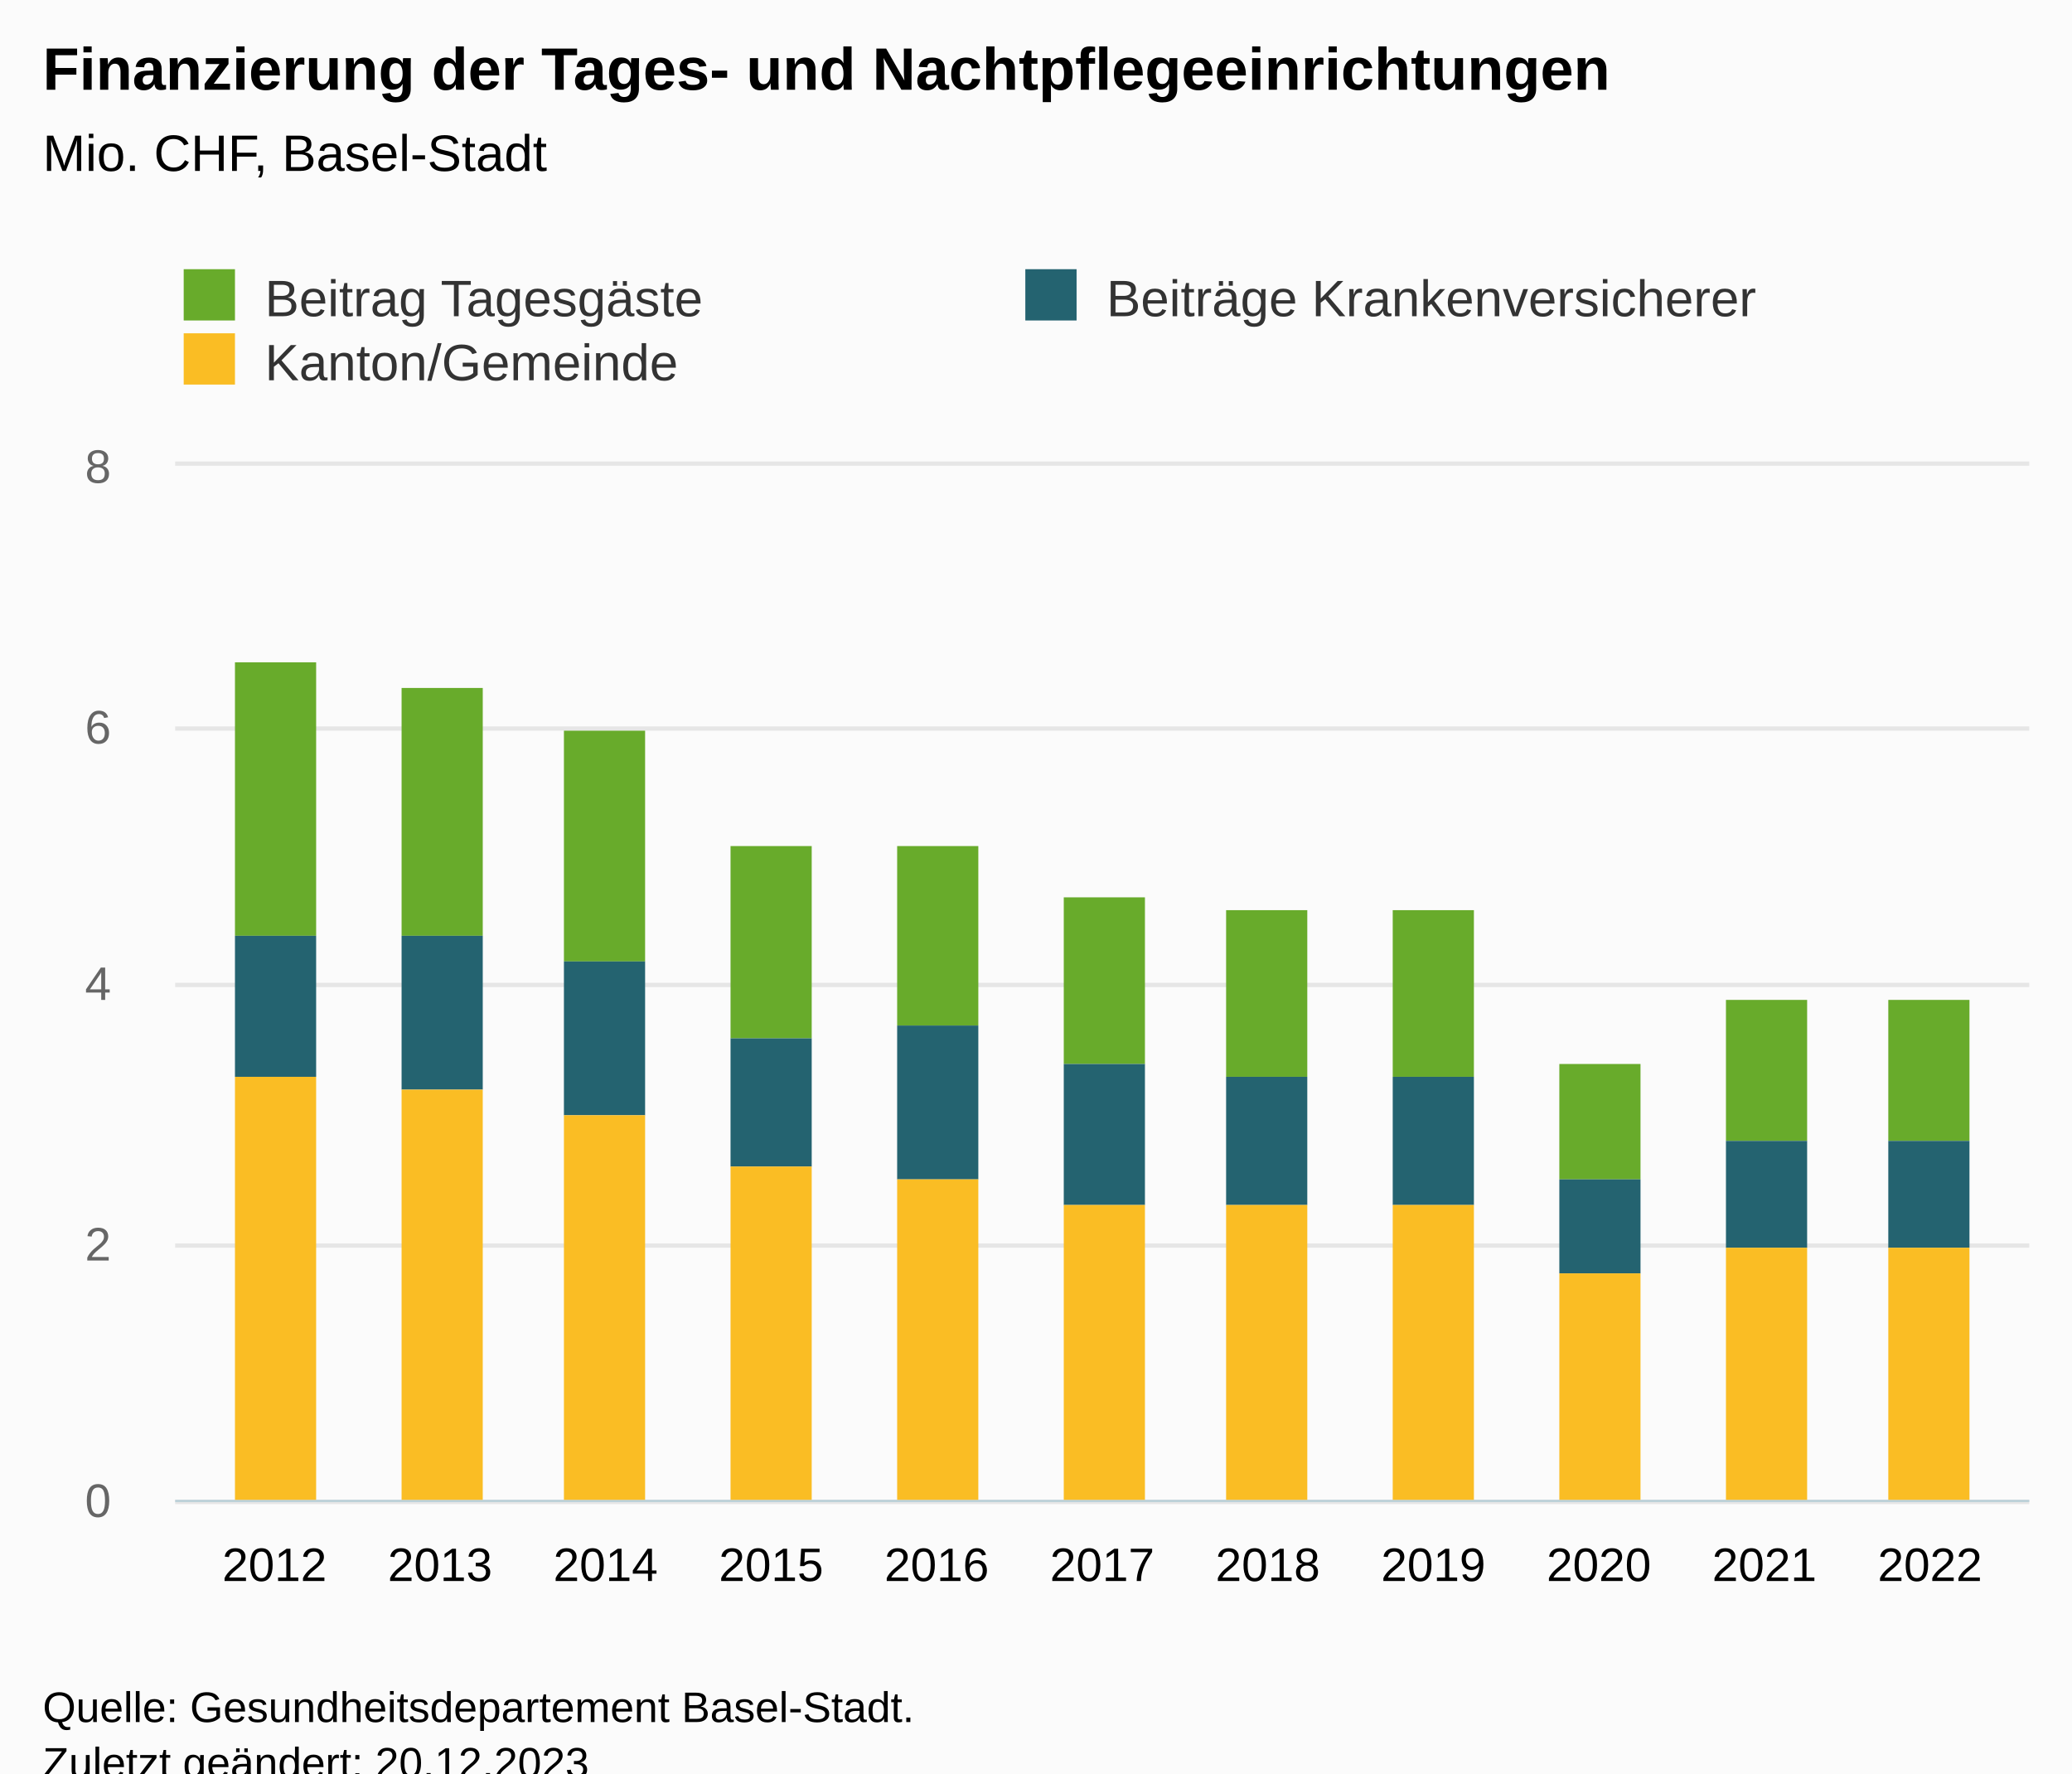
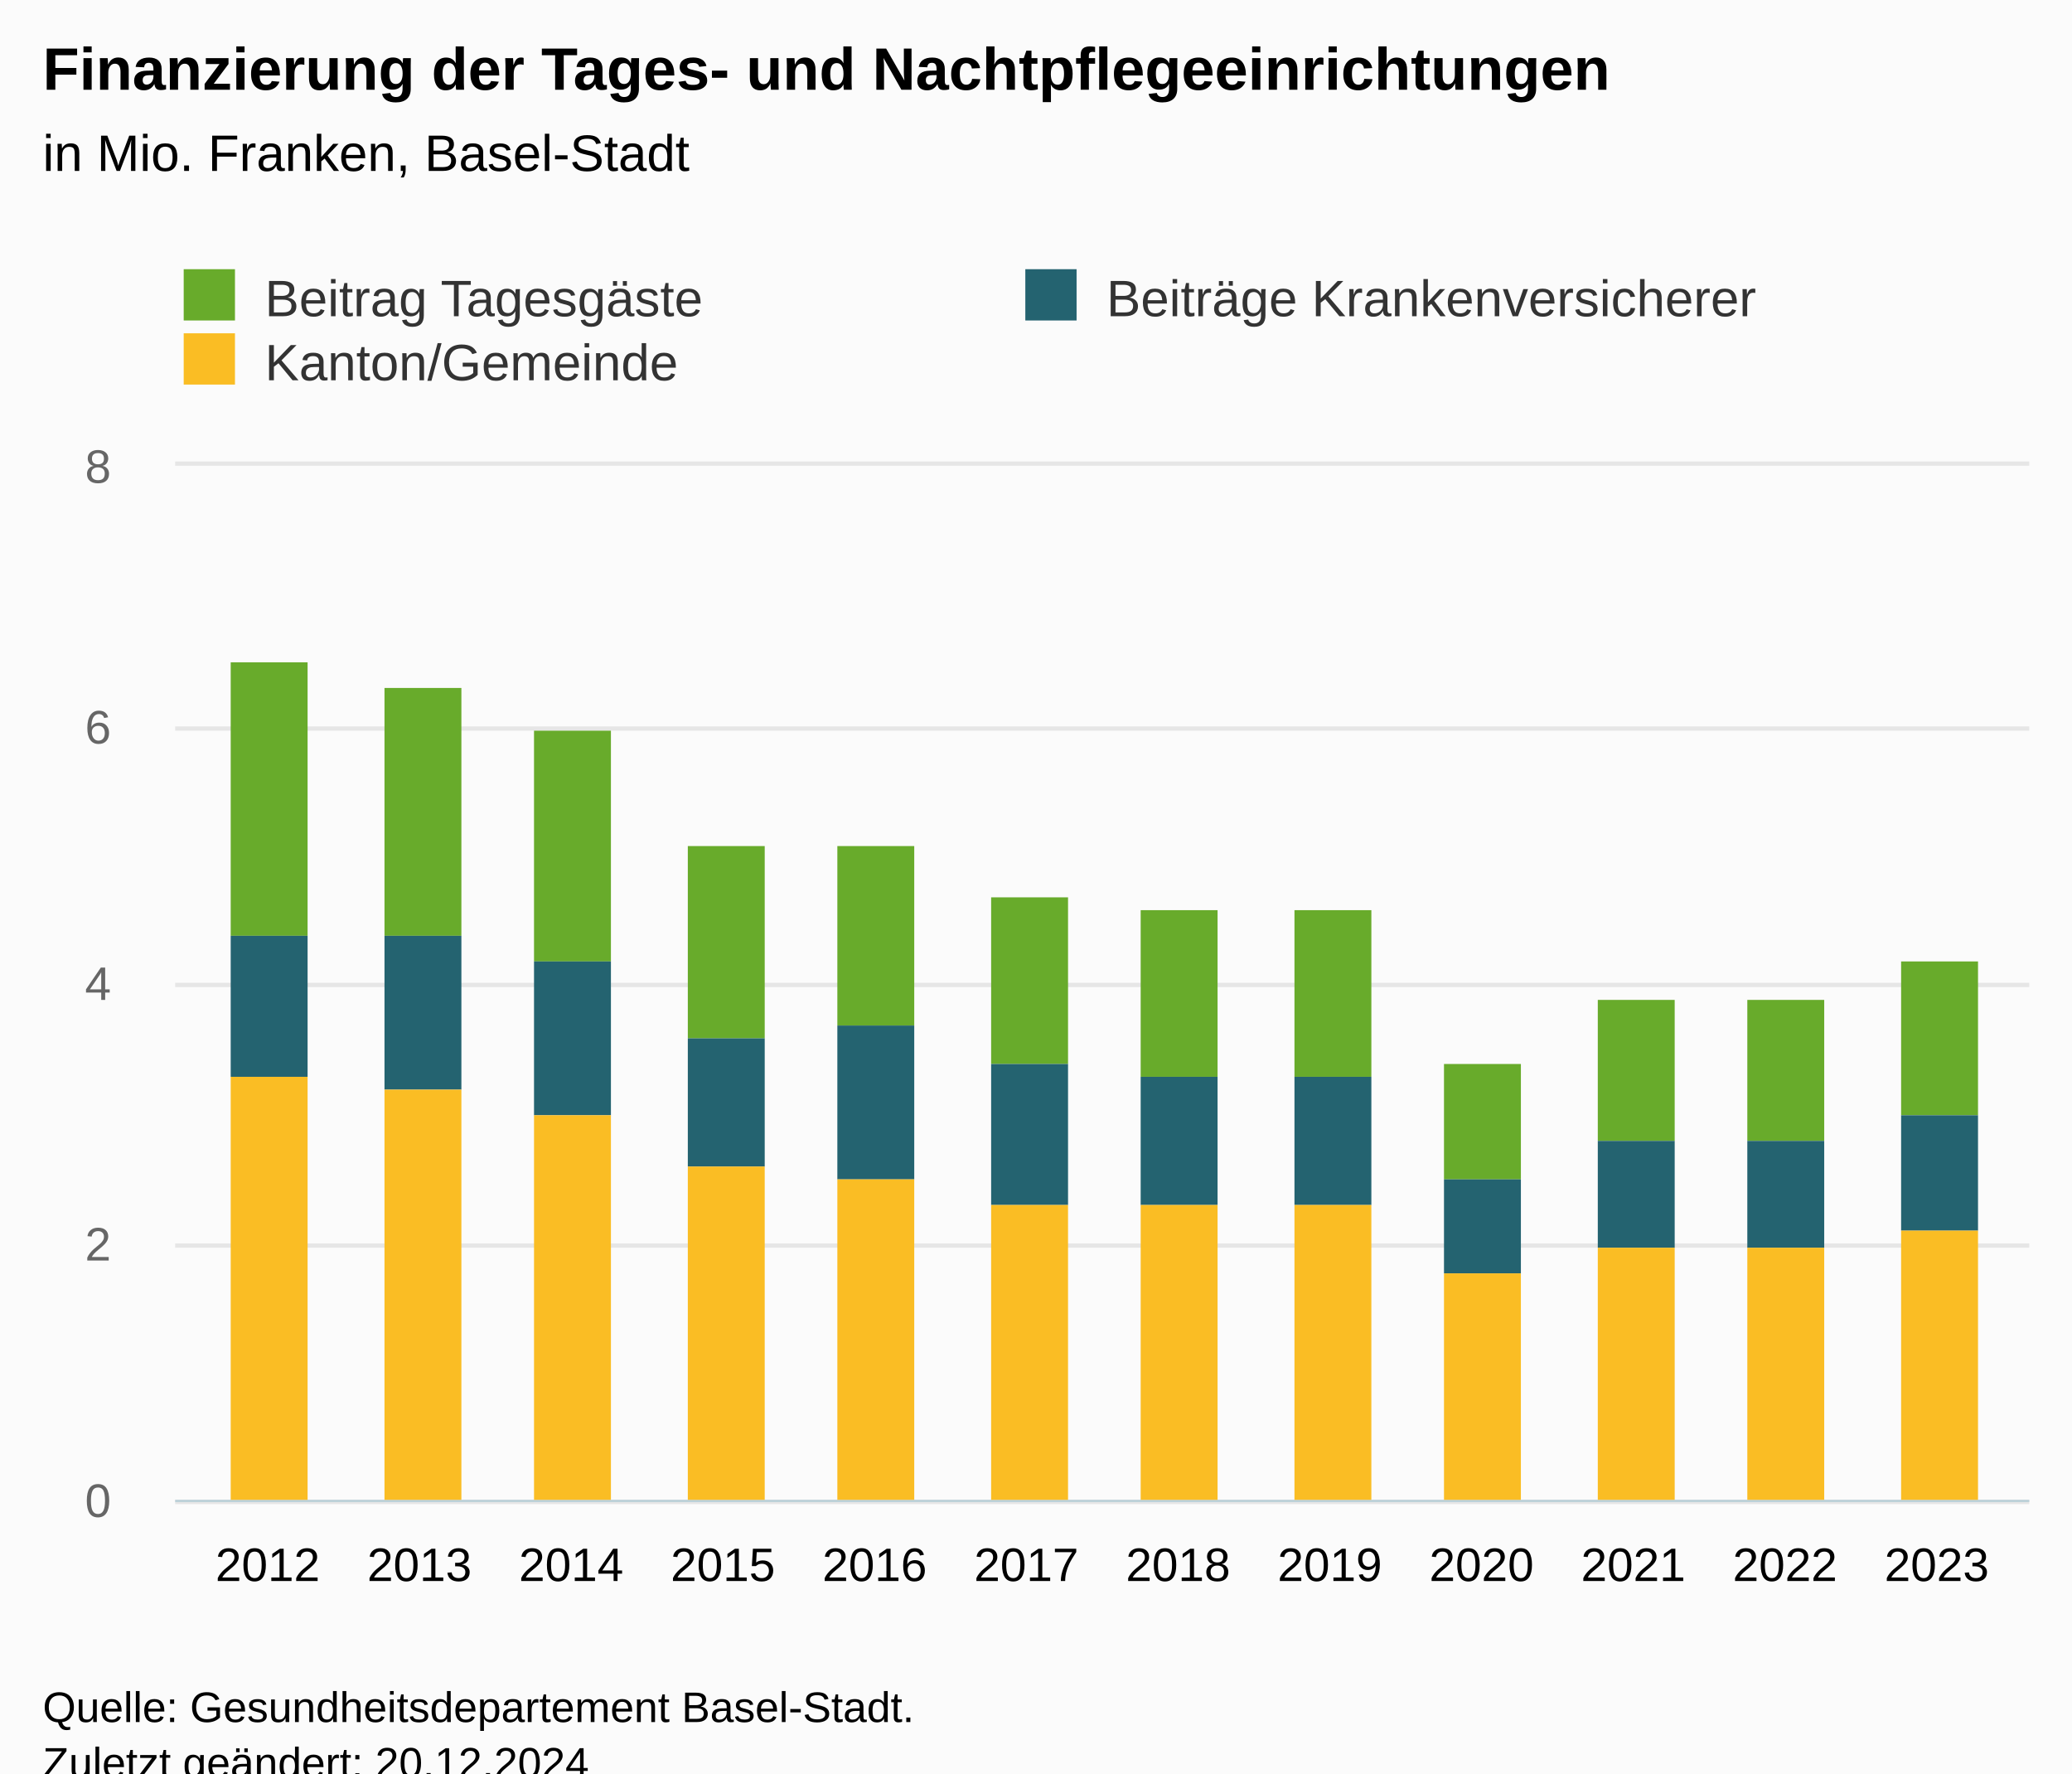
<svg xmlns="http://www.w3.org/2000/svg" version="1.1" class="highcharts-root" style="font-family:Arial;font-size:12px;" viewBox="0 0 485 415">
  <defs>
-     <clipPath id="highcharts-r3xrdd3-40-">
+     <clipPath id="highcharts-3ocnmy4-43-">
      <rect x="0" y="0" width="434" height="242" fill="none" />
    </clipPath>
-     <clipPath id="highcharts-r3xrdd3-52-">
+     <clipPath id="highcharts-3ocnmy4-56-">
      <rect x="0" y="0" width="434" height="242" fill="none" />
    </clipPath>
-     <clipPath id="highcharts-r3xrdd3-75-">
+     <clipPath id="highcharts-3ocnmy4-81-">
      <rect x="41" y="109" width="434" height="242" fill="none" />
    </clipPath>
  </defs>
  <rect fill="#fbfbfb" class="highcharts-background" x="0" y="0" width="485" height="428" rx="0" ry="0" />
  <rect fill="none" class="highcharts-plot-background" x="41" y="109" width="434" height="242" />
  <g class="highcharts-pane-group" data-z-index="0" />
  <g class="highcharts-grid highcharts-xaxis-grid" data-z-index="1">
-     <path fill="none" data-z-index="1" class="highcharts-grid-line" d="M 63.5 109 L 63.5 351" opacity="1" />
-     <path fill="none" data-z-index="1" class="highcharts-grid-line" d="M 102.5 109 L 102.5 351" opacity="1" />
-     <path fill="none" data-z-index="1" class="highcharts-grid-line" d="M 141.5 109 L 141.5 351" opacity="1" />
-     <path fill="none" data-z-index="1" class="highcharts-grid-line" d="M 179.5 109 L 179.5 351" opacity="1" />
-     <path fill="none" data-z-index="1" class="highcharts-grid-line" d="M 218.5 109 L 218.5 351" opacity="1" />
-     <path fill="none" data-z-index="1" class="highcharts-grid-line" d="M 257.5 109 L 257.5 351" opacity="1" />
-     <path fill="none" data-z-index="1" class="highcharts-grid-line" d="M 296.5 109 L 296.5 351" opacity="1" />
-     <path fill="none" data-z-index="1" class="highcharts-grid-line" d="M 335.5 109 L 335.5 351" opacity="1" />
-     <path fill="none" data-z-index="1" class="highcharts-grid-line" d="M 373.5 109 L 373.5 351" opacity="1" />
-     <path fill="none" data-z-index="1" class="highcharts-grid-line" d="M 412.5 109 L 412.5 351" opacity="1" />
-     <path fill="none" data-z-index="1" class="highcharts-grid-line" d="M 451.5 109 L 451.5 351" opacity="1" />
+     <path fill="none" data-z-index="1" class="highcharts-grid-line" d="M 62.5 109 L 62.5 351" opacity="1" />
+     <path fill="none" data-z-index="1" class="highcharts-grid-line" d="M 97.5 109 L 97.5 351" opacity="1" />
+     <path fill="none" data-z-index="1" class="highcharts-grid-line" d="M 133.5 109 L 133.5 351" opacity="1" />
+     <path fill="none" data-z-index="1" class="highcharts-grid-line" d="M 168.5 109 L 168.5 351" opacity="1" />
+     <path fill="none" data-z-index="1" class="highcharts-grid-line" d="M 204.5 109 L 204.5 351" opacity="1" />
+     <path fill="none" data-z-index="1" class="highcharts-grid-line" d="M 239.5 109 L 239.5 351" opacity="1" />
+     <path fill="none" data-z-index="1" class="highcharts-grid-line" d="M 275.5 109 L 275.5 351" opacity="1" />
+     <path fill="none" data-z-index="1" class="highcharts-grid-line" d="M 310.5 109 L 310.5 351" opacity="1" />
+     <path fill="none" data-z-index="1" class="highcharts-grid-line" d="M 346.5 109 L 346.5 351" opacity="1" />
+     <path fill="none" data-z-index="1" class="highcharts-grid-line" d="M 381.5 109 L 381.5 351" opacity="1" />
+     <path fill="none" data-z-index="1" class="highcharts-grid-line" d="M 417.5 109 L 417.5 351" opacity="1" />
+     <path fill="none" data-z-index="1" class="highcharts-grid-line" d="M 452.5 109 L 452.5 351" opacity="1" />
  </g>
  <g class="highcharts-grid highcharts-yaxis-grid" data-z-index="1">
    <path fill="none" stroke="#e6e6e6" stroke-width="1" data-z-index="1" class="highcharts-grid-line" d="M 41 351.5 L 475 351.5" opacity="1" />
    <path fill="none" stroke="#e6e6e6" stroke-width="1" data-z-index="1" class="highcharts-grid-line" d="M 41 291.5 L 475 291.5" opacity="1" />
    <path fill="none" stroke="#e6e6e6" stroke-width="1" data-z-index="1" class="highcharts-grid-line" d="M 41 230.5 L 475 230.5" opacity="1" />
    <path fill="none" stroke="#e6e6e6" stroke-width="1" data-z-index="1" class="highcharts-grid-line" d="M 41 170.5 L 475 170.5" opacity="1" />
    <path fill="none" stroke="#e6e6e6" stroke-width="1" data-z-index="1" class="highcharts-grid-line" d="M 41 108.5 L 475 108.5" opacity="1" />
  </g>
  <rect fill="none" class="highcharts-plot-border" data-z-index="1" x="41" y="109" width="434" height="242" />
  <g class="highcharts-axis highcharts-xaxis" data-z-index="2">
    <path fill="none" class="highcharts-axis-line" stroke="#B9CFD7" stroke-width="0.5" data-z-index="7" d="M 41 351.25 L 475 351.25" />
  </g>
  <g class="highcharts-axis highcharts-yaxis" data-z-index="2">
    <text x="10" data-z-index="7" text-anchor="middle" transform="translate(0,0) rotate(270 10 230)" class="highcharts-axis-title" style="color:#666666;fill:#666666;" y="230" />
    <path fill="none" class="highcharts-axis-line" data-z-index="7" d="M 41 109 L 41 351" />
  </g>
  <g class="highcharts-series-group" data-z-index="3">
-     <g class="highcharts-series highcharts-series-0 highcharts-column-series" data-z-index="0.1" opacity="1" transform="translate(41,109) scale(1 1)" clip-path="url(#highcharts-r3xrdd3-52-)">
-       <rect x="14" y="46" width="19" height="64" fill="#68ab2b" opacity="1" class="highcharts-point" />
-       <rect x="53" y="52" width="19" height="58" fill="#68ab2b" opacity="1" class="highcharts-point" />
-       <rect x="91" y="62" width="19" height="54" fill="#68ab2b" opacity="1" class="highcharts-point" />
-       <rect x="130" y="89" width="19" height="45" fill="#68ab2b" opacity="1" class="highcharts-point" />
-       <rect x="169" y="89" width="19" height="42" fill="#68ab2b" opacity="1" class="highcharts-point" />
-       <rect x="208" y="101" width="19" height="39" fill="#68ab2b" opacity="1" class="highcharts-point" />
-       <rect x="246" y="104" width="19" height="39" fill="#68ab2b" opacity="1" class="highcharts-point" />
-       <rect x="285" y="104" width="19" height="39" fill="#68ab2b" opacity="1" class="highcharts-point" />
-       <rect x="324" y="140" width="19" height="27" fill="#68ab2b" opacity="1" class="highcharts-point" />
-       <rect x="363" y="125" width="19" height="33" fill="#68ab2b" opacity="1" class="highcharts-point" />
-       <rect x="401" y="125" width="19" height="33" fill="#68ab2b" opacity="1" class="highcharts-point" />
+     <g class="highcharts-series highcharts-series-0 highcharts-column-series" data-z-index="0.1" opacity="1" transform="translate(41,109) scale(1 1)" clip-path="url(#highcharts-3ocnmy4-56-)">
+       <rect x="13" y="46" width="18" height="64" fill="#68ab2b" opacity="1" class="highcharts-point" />
+       <rect x="49" y="52" width="18" height="58" fill="#68ab2b" opacity="1" class="highcharts-point" />
+       <rect x="84" y="62" width="18" height="54" fill="#68ab2b" opacity="1" class="highcharts-point" />
+       <rect x="120" y="89" width="18" height="45" fill="#68ab2b" opacity="1" class="highcharts-point" />
+       <rect x="155" y="89" width="18" height="42" fill="#68ab2b" opacity="1" class="highcharts-point" />
+       <rect x="191" y="101" width="18" height="39" fill="#68ab2b" opacity="1" class="highcharts-point" />
+       <rect x="226" y="104" width="18" height="39" fill="#68ab2b" opacity="1" class="highcharts-point" />
+       <rect x="262" y="104" width="18" height="39" fill="#68ab2b" opacity="1" class="highcharts-point" />
+       <rect x="297" y="140" width="18" height="27" fill="#68ab2b" opacity="1" class="highcharts-point" />
+       <rect x="333" y="125" width="18" height="33" fill="#68ab2b" opacity="1" class="highcharts-point" />
+       <rect x="368" y="125" width="18" height="33" fill="#68ab2b" opacity="1" class="highcharts-point" />
+       <rect x="404" y="116" width="18" height="36" fill="#68ab2b" opacity="1" class="highcharts-point" />
    </g>
    <g class="highcharts-markers highcharts-series-0 highcharts-column-series" data-z-index="0.1" opacity="1" transform="translate(41,109) scale(1 1)" clip-path="none" />
-     <g class="highcharts-series highcharts-series-1 highcharts-column-series" data-z-index="0.1" opacity="1" transform="translate(41,109) scale(1 1)" clip-path="url(#highcharts-r3xrdd3-52-)">
-       <rect x="14" y="110" width="19" height="33" fill="#246370" opacity="1" class="highcharts-point" />
-       <rect x="53" y="110" width="19" height="36" fill="#246370" opacity="1" class="highcharts-point" />
-       <rect x="91" y="116" width="19" height="36" fill="#246370" opacity="1" class="highcharts-point" />
-       <rect x="130" y="134" width="19" height="30" fill="#246370" opacity="1" class="highcharts-point" />
-       <rect x="169" y="131" width="19" height="36" fill="#246370" opacity="1" class="highcharts-point" />
-       <rect x="208" y="140" width="19" height="33" fill="#246370" opacity="1" class="highcharts-point" />
-       <rect x="246" y="143" width="19" height="30" fill="#246370" opacity="1" class="highcharts-point" />
-       <rect x="285" y="143" width="19" height="30" fill="#246370" opacity="1" class="highcharts-point" />
-       <rect x="324" y="167" width="19" height="22" fill="#246370" opacity="1" class="highcharts-point" />
-       <rect x="363" y="158" width="19" height="25" fill="#246370" opacity="1" class="highcharts-point" />
-       <rect x="401" y="158" width="19" height="25" fill="#246370" opacity="1" class="highcharts-point" />
+     <g class="highcharts-series highcharts-series-1 highcharts-column-series" data-z-index="0.1" opacity="1" transform="translate(41,109) scale(1 1)" clip-path="url(#highcharts-3ocnmy4-56-)">
+       <rect x="13" y="110" width="18" height="33" fill="#246370" opacity="1" class="highcharts-point" />
+       <rect x="49" y="110" width="18" height="36" fill="#246370" opacity="1" class="highcharts-point" />
+       <rect x="84" y="116" width="18" height="36" fill="#246370" opacity="1" class="highcharts-point" />
+       <rect x="120" y="134" width="18" height="30" fill="#246370" opacity="1" class="highcharts-point" />
+       <rect x="155" y="131" width="18" height="36" fill="#246370" opacity="1" class="highcharts-point" />
+       <rect x="191" y="140" width="18" height="33" fill="#246370" opacity="1" class="highcharts-point" />
+       <rect x="226" y="143" width="18" height="30" fill="#246370" opacity="1" class="highcharts-point" />
+       <rect x="262" y="143" width="18" height="30" fill="#246370" opacity="1" class="highcharts-point" />
+       <rect x="297" y="167" width="18" height="22" fill="#246370" opacity="1" class="highcharts-point" />
+       <rect x="333" y="158" width="18" height="25" fill="#246370" opacity="1" class="highcharts-point" />
+       <rect x="368" y="158" width="18" height="25" fill="#246370" opacity="1" class="highcharts-point" />
+       <rect x="404" y="152" width="18" height="27" fill="#246370" opacity="1" class="highcharts-point" />
    </g>
    <g class="highcharts-markers highcharts-series-1 highcharts-column-series" data-z-index="0.1" opacity="1" transform="translate(41,109) scale(1 1)" clip-path="none" />
-     <g class="highcharts-series highcharts-series-2 highcharts-column-series" data-z-index="0.1" opacity="1" transform="translate(41,109) scale(1 1)" clip-path="url(#highcharts-r3xrdd3-52-)">
-       <rect x="14" y="143" width="19" height="100" fill="#fabd24" opacity="1" class="highcharts-point" />
-       <rect x="53" y="146" width="19" height="97" fill="#fabd24" opacity="1" class="highcharts-point" />
-       <rect x="91" y="152" width="19" height="91" fill="#fabd24" opacity="1" class="highcharts-point" />
-       <rect x="130" y="164" width="19" height="79" fill="#fabd24" opacity="1" class="highcharts-point" />
-       <rect x="169" y="167" width="19" height="76" fill="#fabd24" opacity="1" class="highcharts-point" />
-       <rect x="208" y="173" width="19" height="70" fill="#fabd24" opacity="1" class="highcharts-point" />
-       <rect x="246" y="173" width="19" height="70" fill="#fabd24" opacity="1" class="highcharts-point" />
-       <rect x="285" y="173" width="19" height="70" fill="#fabd24" opacity="1" class="highcharts-point" />
-       <rect x="324" y="189" width="19" height="54" fill="#fabd24" opacity="1" class="highcharts-point" />
-       <rect x="363" y="183" width="19" height="60" fill="#fabd24" opacity="1" class="highcharts-point" />
-       <rect x="401" y="183" width="19" height="60" fill="#fabd24" opacity="1" class="highcharts-point" />
+     <g class="highcharts-series highcharts-series-2 highcharts-column-series" data-z-index="0.1" opacity="1" transform="translate(41,109) scale(1 1)" clip-path="url(#highcharts-3ocnmy4-56-)">
+       <rect x="13" y="143" width="18" height="100" fill="#fabd24" opacity="1" class="highcharts-point" />
+       <rect x="49" y="146" width="18" height="97" fill="#fabd24" opacity="1" class="highcharts-point" />
+       <rect x="84" y="152" width="18" height="91" fill="#fabd24" opacity="1" class="highcharts-point" />
+       <rect x="120" y="164" width="18" height="79" fill="#fabd24" opacity="1" class="highcharts-point" />
+       <rect x="155" y="167" width="18" height="76" fill="#fabd24" opacity="1" class="highcharts-point" />
+       <rect x="191" y="173" width="18" height="70" fill="#fabd24" opacity="1" class="highcharts-point" />
+       <rect x="226" y="173" width="18" height="70" fill="#fabd24" opacity="1" class="highcharts-point" />
+       <rect x="262" y="173" width="18" height="70" fill="#fabd24" opacity="1" class="highcharts-point" />
+       <rect x="297" y="189" width="18" height="54" fill="#fabd24" opacity="1" class="highcharts-point" />
+       <rect x="333" y="183" width="18" height="60" fill="#fabd24" opacity="1" class="highcharts-point" />
+       <rect x="368" y="183" width="18" height="60" fill="#fabd24" opacity="1" class="highcharts-point" />
+       <rect x="404" y="179" width="18" height="64" fill="#fabd24" opacity="1" class="highcharts-point" />
    </g>
    <g class="highcharts-markers highcharts-series-2 highcharts-column-series" data-z-index="0.1" opacity="1" transform="translate(41,109) scale(1 1)" clip-path="none" />
  </g>
  <text x="10" text-anchor="start" class="highcharts-title" data-z-index="4" style="color:#000000;font-size:14px;font-weight:bold;fill:#000000;" y="21">
    <tspan>Finanzierung der Tages- und Nachtpflegeeinrichtungen</tspan>
  </text>
  <text x="10" text-anchor="start" class="highcharts-subtitle" data-z-index="4" style="color:#000000;font-size:12px;font-weight:normal;fill:#000000;" y="40">
-     <tspan>Mio. CHF, Basel-Stadt</tspan>
+     <tspan>in Mio. Franken, Basel-Stadt</tspan>
  </text>
  <text x="10" text-anchor="start" class="highcharts-caption" data-z-index="4" style="color:#666666;fill:#666666;" y="385" />
  <g class="highcharts-legend" data-z-index="7" transform="translate(33,56)">
    <rect fill="none" class="highcharts-legend-box" rx="0" ry="0" x="0" y="0" width="390" height="41" visibility="visible" />
    <g data-z-index="1">
      <g>
        <g class="highcharts-legend-item highcharts-column-series highcharts-color-undefined highcharts-series-0" data-z-index="1" transform="translate(8,3)">
          <text x="21" style="color:#333333;cursor:pointer;font-size:12px;font-weight:normal;fill:#333333;" text-anchor="start" data-z-index="2" y="15">
            <tspan>Beitrag Tagesgäste</tspan>
          </text>
          <rect x="2" y="4" width="12" height="12" fill="#68ab2b" class="highcharts-point" data-z-index="3" />
        </g>
        <g class="highcharts-legend-item highcharts-column-series highcharts-color-undefined highcharts-series-1" data-z-index="1" transform="translate(205,3)">
          <text x="21" y="15" style="color:#333333;cursor:pointer;font-size:12px;font-weight:normal;fill:#333333;" text-anchor="start" data-z-index="2">
            <tspan>Beiträge Krankenversicherer</tspan>
          </text>
          <rect x="2" y="4" width="12" height="12" fill="#246370" class="highcharts-point" data-z-index="3" />
        </g>
        <g class="highcharts-legend-item highcharts-column-series highcharts-color-undefined highcharts-series-2" data-z-index="1" transform="translate(8,18)">
          <text x="21" y="15" style="color:#333333;cursor:pointer;font-size:12px;font-weight:normal;fill:#333333;" text-anchor="start" data-z-index="2">
            <tspan>Kanton/Gemeinde</tspan>
          </text>
          <rect x="2" y="4" width="12" height="12" fill="#fabd24" class="highcharts-point" data-z-index="3" />
        </g>
      </g>
    </g>
  </g>
  <g class="highcharts-axis-labels highcharts-xaxis-labels" data-z-index="7">
-     <text x="64.25" style="color:#000000;cursor:default;font-size:11px;fill:#000000;" text-anchor="middle" transform="translate(0,0)" y="370" opacity="1">2012</text>
-     <text x="103" style="color:#000000;cursor:default;font-size:11px;fill:#000000;" text-anchor="middle" transform="translate(0,0)" y="370" opacity="1">2013</text>
-     <text x="141.75" style="color:#000000;cursor:default;font-size:11px;fill:#000000;" text-anchor="middle" transform="translate(0,0)" y="370" opacity="1">2014</text>
-     <text x="180.5" style="color:#000000;cursor:default;font-size:11px;fill:#000000;" text-anchor="middle" transform="translate(0,0)" y="370" opacity="1">2015</text>
-     <text x="219.25" style="color:#000000;cursor:default;font-size:11px;fill:#000000;" text-anchor="middle" transform="translate(0,0)" y="370" opacity="1">2016</text>
-     <text x="258" style="color:#000000;cursor:default;font-size:11px;fill:#000000;" text-anchor="middle" transform="translate(0,0)" y="370" opacity="1">2017</text>
-     <text x="296.75" style="color:#000000;cursor:default;font-size:11px;fill:#000000;" text-anchor="middle" transform="translate(0,0)" y="370" opacity="1">2018</text>
-     <text x="335.5" style="color:#000000;cursor:default;font-size:11px;fill:#000000;" text-anchor="middle" transform="translate(0,0)" y="370" opacity="1">2019</text>
-     <text x="374.25" style="color:#000000;cursor:default;font-size:11px;fill:#000000;" text-anchor="middle" transform="translate(0,0)" y="370" opacity="1">2020</text>
-     <text x="413" style="color:#000000;cursor:default;font-size:11px;fill:#000000;" text-anchor="middle" transform="translate(0,0)" y="370" opacity="1">2021</text>
-     <text x="451.75" style="color:#000000;cursor:default;font-size:11px;fill:#000000;" text-anchor="middle" transform="translate(0,0)" y="370" opacity="1">2022</text>
+     <text x="62.664" style="color:#000000;cursor:default;font-size:11px;fill:#000000;" text-anchor="middle" transform="translate(0,0)" y="370" opacity="1">2012</text>
+     <text x="98.18" style="color:#000000;cursor:default;font-size:11px;fill:#000000;" text-anchor="middle" transform="translate(0,0)" y="370" opacity="1">2013</text>
+     <text x="133.696" style="color:#000000;cursor:default;font-size:11px;fill:#000000;" text-anchor="middle" transform="translate(0,0)" y="370" opacity="1">2014</text>
+     <text x="169.211" style="color:#000000;cursor:default;font-size:11px;fill:#000000;" text-anchor="middle" transform="translate(0,0)" y="370" opacity="1">2015</text>
+     <text x="204.727" style="color:#000000;cursor:default;font-size:11px;fill:#000000;" text-anchor="middle" transform="translate(0,0)" y="370" opacity="1">2016</text>
+     <text x="240.242" style="color:#000000;cursor:default;font-size:11px;fill:#000000;" text-anchor="middle" transform="translate(0,0)" y="370" opacity="1">2017</text>
+     <text x="275.758" style="color:#000000;cursor:default;font-size:11px;fill:#000000;" text-anchor="middle" transform="translate(0,0)" y="370" opacity="1">2018</text>
+     <text x="311.273" style="color:#000000;cursor:default;font-size:11px;fill:#000000;" text-anchor="middle" transform="translate(0,0)" y="370" opacity="1">2019</text>
+     <text x="346.789" style="color:#000000;cursor:default;font-size:11px;fill:#000000;" text-anchor="middle" transform="translate(0,0)" y="370" opacity="1">2020</text>
+     <text x="382.304" style="color:#000000;cursor:default;font-size:11px;fill:#000000;" text-anchor="middle" transform="translate(0,0)" y="370" opacity="1">2021</text>
+     <text x="417.82" style="color:#000000;cursor:default;font-size:11px;fill:#000000;" text-anchor="middle" transform="translate(0,0)" y="370" opacity="1">2022</text>
+     <text x="453.336" style="color:#000000;cursor:default;font-size:11px;fill:#000000;" text-anchor="middle" transform="translate(0,0)" y="370" opacity="1">2023</text>
  </g>
  <g class="highcharts-axis-labels highcharts-yaxis-labels" data-z-index="7">
    <text x="26" style="color:#666666;cursor:default;font-size:11px;fill:#666666;" text-anchor="end" transform="translate(0,0)" y="355" opacity="1">0</text>
    <text x="26" style="color:#666666;cursor:default;font-size:11px;fill:#666666;" text-anchor="end" transform="translate(0,0)" y="295" opacity="1">2</text>
    <text x="26" style="color:#666666;cursor:default;font-size:11px;fill:#666666;" text-anchor="end" transform="translate(0,0)" y="234" opacity="1">4</text>
    <text x="26" style="color:#666666;cursor:default;font-size:11px;fill:#666666;" text-anchor="end" transform="translate(0,0)" y="174" opacity="1">6</text>
    <text x="26" style="color:#666666;cursor:default;font-size:11px;fill:#666666;" text-anchor="end" transform="translate(0,0)" y="113" opacity="1">8</text>
  </g>
  <text x="10" class="highcharts-credits" text-anchor="start" data-z-index="8" style="cursor:default;color:#000000;font-size:10px;fill:#000000;" y="403">
    <tspan>Quelle: Gesundheitsdepartement Basel-Stadt.</tspan>
-     <tspan x="10" dy="13">Zuletzt geändert: 20.12.2023</tspan>
+     <tspan x="10" dy="13">Zuletzt geändert: 20.12.2024</tspan>
  </text>
-   <g class="highcharts-control-points" data-z-index="99" clip-path="url(#highcharts-r3xrdd3-75-)" />
+   <g class="highcharts-control-points" data-z-index="99" clip-path="url(#highcharts-3ocnmy4-81-)" />
</svg>
